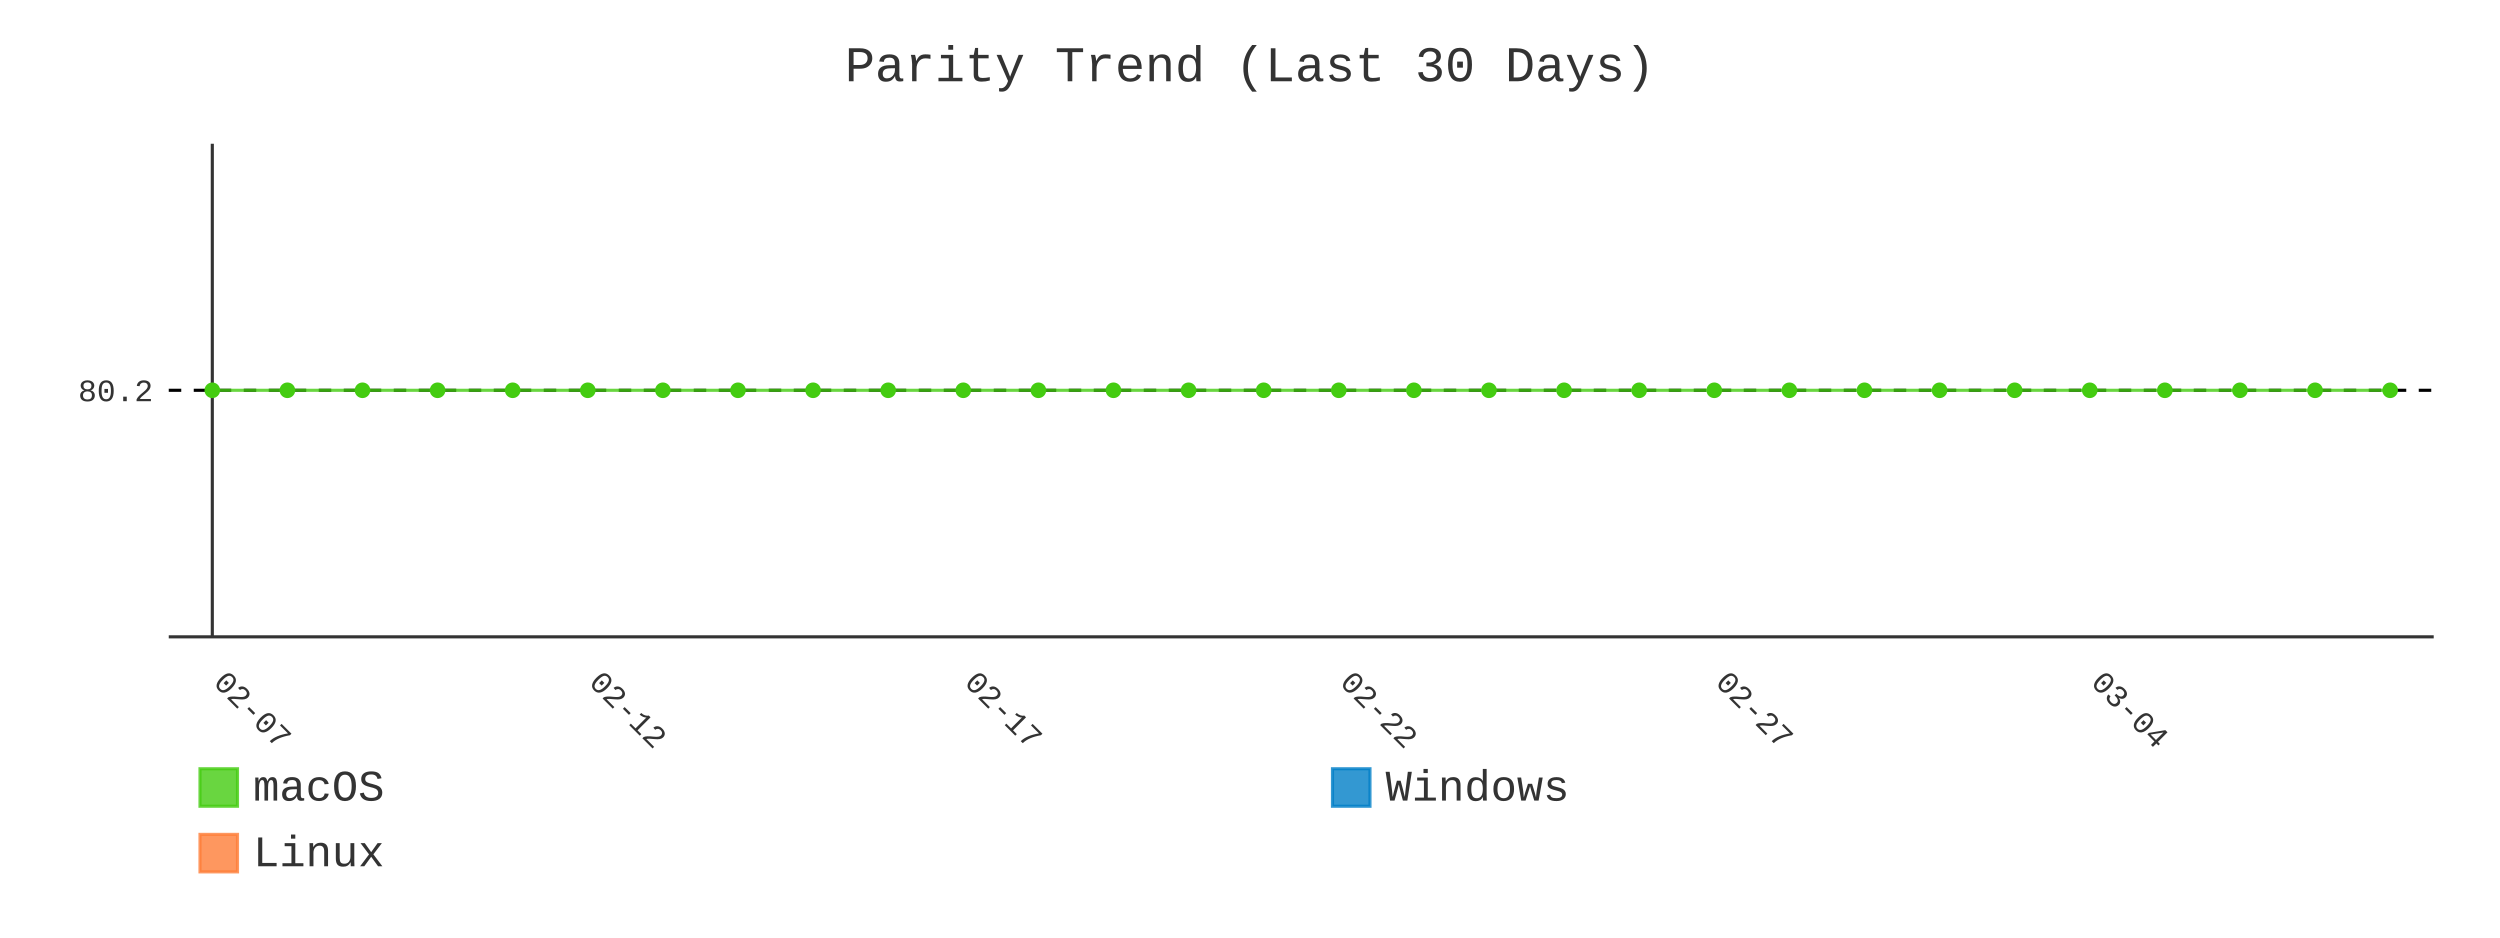
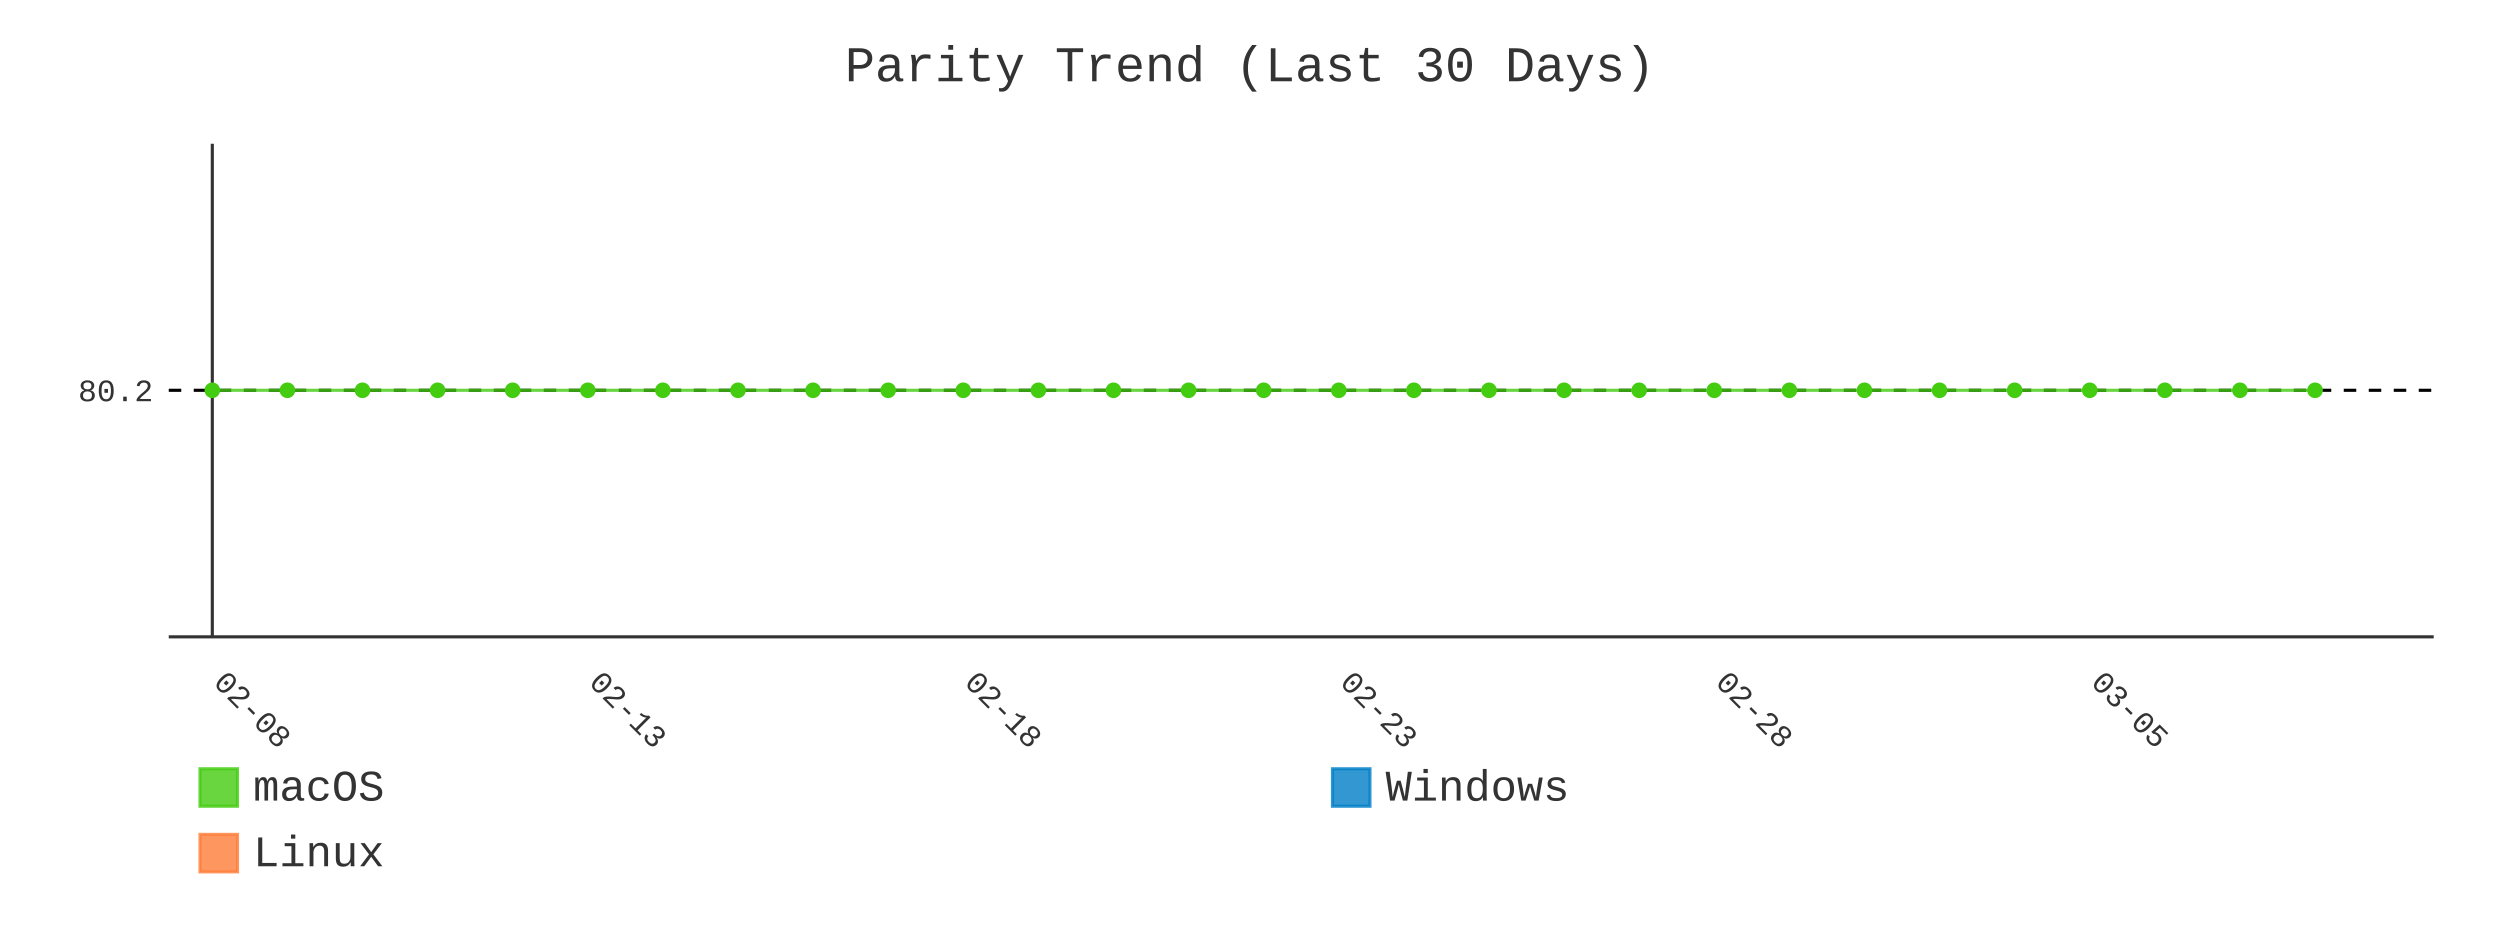
- <svg xmlns="http://www.w3.org/2000/svg" id="chart-fd297c5b-3b46-46fd-834c-6327a1ffa4b8" class="pygal-chart" viewBox="0 0 800 300">
+ <svg xmlns="http://www.w3.org/2000/svg" id="chart-184c1131-5a4b-49ec-b6c9-dfa2dc08db92" class="pygal-chart" viewBox="0 0 800 300">
  <defs>
-     <style type="text/css">#chart-fd297c5b-3b46-46fd-834c-6327a1ffa4b8{-webkit-user-select:none;-webkit-font-smoothing:antialiased;font-family:Consolas,"Liberation Mono",Menlo,Courier,monospace}#chart-fd297c5b-3b46-46fd-834c-6327a1ffa4b8 .title{font-family:Consolas,"Liberation Mono",Menlo,Courier,monospace;font-size:16px}#chart-fd297c5b-3b46-46fd-834c-6327a1ffa4b8 .legends .legend text{font-family:Consolas,"Liberation Mono",Menlo,Courier,monospace;font-size:14px}#chart-fd297c5b-3b46-46fd-834c-6327a1ffa4b8 .axis text{font-family:Consolas,"Liberation Mono",Menlo,Courier,monospace;font-size:10px}#chart-fd297c5b-3b46-46fd-834c-6327a1ffa4b8 .axis text.major{font-family:Consolas,"Liberation Mono",Menlo,Courier,monospace;font-size:10px}#chart-fd297c5b-3b46-46fd-834c-6327a1ffa4b8 .text-overlay text.value{font-family:Consolas,"Liberation Mono",Menlo,Courier,monospace;font-size:16px}#chart-fd297c5b-3b46-46fd-834c-6327a1ffa4b8 .text-overlay text.label{font-family:Consolas,"Liberation Mono",Menlo,Courier,monospace;font-size:10px}#chart-fd297c5b-3b46-46fd-834c-6327a1ffa4b8 .tooltip{font-family:Consolas,"Liberation Mono",Menlo,Courier,monospace;font-size:14px}#chart-fd297c5b-3b46-46fd-834c-6327a1ffa4b8 text.no_data{font-family:Consolas,"Liberation Mono",Menlo,Courier,monospace;font-size:64px}
- #chart-fd297c5b-3b46-46fd-834c-6327a1ffa4b8{background-color:transparent}#chart-fd297c5b-3b46-46fd-834c-6327a1ffa4b8 path,#chart-fd297c5b-3b46-46fd-834c-6327a1ffa4b8 line,#chart-fd297c5b-3b46-46fd-834c-6327a1ffa4b8 rect,#chart-fd297c5b-3b46-46fd-834c-6327a1ffa4b8 circle{-webkit-transition:400ms;-moz-transition:400ms;transition:400ms}#chart-fd297c5b-3b46-46fd-834c-6327a1ffa4b8 .graph &gt; .background{fill:transparent}#chart-fd297c5b-3b46-46fd-834c-6327a1ffa4b8 .plot &gt; .background{fill:transparent}#chart-fd297c5b-3b46-46fd-834c-6327a1ffa4b8 .graph{fill:#333}#chart-fd297c5b-3b46-46fd-834c-6327a1ffa4b8 text.no_data{fill:#333}#chart-fd297c5b-3b46-46fd-834c-6327a1ffa4b8 .title{fill:#333}#chart-fd297c5b-3b46-46fd-834c-6327a1ffa4b8 .legends .legend text{fill:#333}#chart-fd297c5b-3b46-46fd-834c-6327a1ffa4b8 .legends .legend:hover text{fill:#333}#chart-fd297c5b-3b46-46fd-834c-6327a1ffa4b8 .axis .line{stroke:#333}#chart-fd297c5b-3b46-46fd-834c-6327a1ffa4b8 .axis .guide.line{stroke:#666}#chart-fd297c5b-3b46-46fd-834c-6327a1ffa4b8 .axis .major.line{stroke:#333}#chart-fd297c5b-3b46-46fd-834c-6327a1ffa4b8 .axis text.major{fill:#333}#chart-fd297c5b-3b46-46fd-834c-6327a1ffa4b8 .axis.y .guides:hover .guide.line,#chart-fd297c5b-3b46-46fd-834c-6327a1ffa4b8 .line-graph .axis.x .guides:hover .guide.line,#chart-fd297c5b-3b46-46fd-834c-6327a1ffa4b8 .stackedline-graph .axis.x .guides:hover .guide.line,#chart-fd297c5b-3b46-46fd-834c-6327a1ffa4b8 .xy-graph .axis.x .guides:hover .guide.line{stroke:#333}#chart-fd297c5b-3b46-46fd-834c-6327a1ffa4b8 .axis .guides:hover text{fill:#333}#chart-fd297c5b-3b46-46fd-834c-6327a1ffa4b8 .reactive{fill-opacity:.8;stroke-opacity:.8;stroke-width:1}#chart-fd297c5b-3b46-46fd-834c-6327a1ffa4b8 .ci{stroke:#333}#chart-fd297c5b-3b46-46fd-834c-6327a1ffa4b8 .reactive.active,#chart-fd297c5b-3b46-46fd-834c-6327a1ffa4b8 .active .reactive{fill-opacity:.9;stroke-opacity:.9;stroke-width:4}#chart-fd297c5b-3b46-46fd-834c-6327a1ffa4b8 .ci .reactive.active{stroke-width:1.5}#chart-fd297c5b-3b46-46fd-834c-6327a1ffa4b8 .series text{fill:#333}#chart-fd297c5b-3b46-46fd-834c-6327a1ffa4b8 .tooltip rect{fill:transparent;stroke:#333;-webkit-transition:opacity 400ms;-moz-transition:opacity 400ms;transition:opacity 400ms}#chart-fd297c5b-3b46-46fd-834c-6327a1ffa4b8 .tooltip .label{fill:#333}#chart-fd297c5b-3b46-46fd-834c-6327a1ffa4b8 .tooltip .label{fill:#333}#chart-fd297c5b-3b46-46fd-834c-6327a1ffa4b8 .tooltip .legend{font-size:.8em;fill:#666}#chart-fd297c5b-3b46-46fd-834c-6327a1ffa4b8 .tooltip .x_label{font-size:.6em;fill:#333}#chart-fd297c5b-3b46-46fd-834c-6327a1ffa4b8 .tooltip .xlink{font-size:.5em;text-decoration:underline}#chart-fd297c5b-3b46-46fd-834c-6327a1ffa4b8 .tooltip .value{font-size:1.5em}#chart-fd297c5b-3b46-46fd-834c-6327a1ffa4b8 .bound{font-size:.5em}#chart-fd297c5b-3b46-46fd-834c-6327a1ffa4b8 .max-value{font-size:.75em;fill:#666}#chart-fd297c5b-3b46-46fd-834c-6327a1ffa4b8 .map-element{fill:transparent;stroke:#666 !important}#chart-fd297c5b-3b46-46fd-834c-6327a1ffa4b8 .map-element .reactive{fill-opacity:inherit;stroke-opacity:inherit}#chart-fd297c5b-3b46-46fd-834c-6327a1ffa4b8 .color-0,#chart-fd297c5b-3b46-46fd-834c-6327a1ffa4b8 .color-0 a:visited{stroke:#4c1;fill:#4c1}#chart-fd297c5b-3b46-46fd-834c-6327a1ffa4b8 .color-1,#chart-fd297c5b-3b46-46fd-834c-6327a1ffa4b8 .color-1 a:visited{stroke:#007ec6;fill:#007ec6}#chart-fd297c5b-3b46-46fd-834c-6327a1ffa4b8 .color-2,#chart-fd297c5b-3b46-46fd-834c-6327a1ffa4b8 .color-2 a:visited{stroke:#fe7d37;fill:#fe7d37}#chart-fd297c5b-3b46-46fd-834c-6327a1ffa4b8 .text-overlay .color-0 text{fill:black}#chart-fd297c5b-3b46-46fd-834c-6327a1ffa4b8 .text-overlay .color-1 text{fill:black}#chart-fd297c5b-3b46-46fd-834c-6327a1ffa4b8 .text-overlay .color-2 text{fill:black}#chart-fd297c5b-3b46-46fd-834c-6327a1ffa4b8 .series{stroke-width:2}#chart-fd297c5b-3b46-46fd-834c-6327a1ffa4b8 .series.serie-0{stroke-width:2}#chart-fd297c5b-3b46-46fd-834c-6327a1ffa4b8 .series.serie-1{stroke-width:2}#chart-fd297c5b-3b46-46fd-834c-6327a1ffa4b8 .series.serie-2{stroke-width:2}
- #chart-fd297c5b-3b46-46fd-834c-6327a1ffa4b8 text.no_data{text-anchor:middle}#chart-fd297c5b-3b46-46fd-834c-6327a1ffa4b8 .guide.line{fill:none}#chart-fd297c5b-3b46-46fd-834c-6327a1ffa4b8 .centered{text-anchor:middle}#chart-fd297c5b-3b46-46fd-834c-6327a1ffa4b8 .title{text-anchor:middle}#chart-fd297c5b-3b46-46fd-834c-6327a1ffa4b8 .legends .legend text{fill-opacity:1}#chart-fd297c5b-3b46-46fd-834c-6327a1ffa4b8 .axis.x text{text-anchor:middle}#chart-fd297c5b-3b46-46fd-834c-6327a1ffa4b8 .axis.x:not(.web) text[transform]{text-anchor:start}#chart-fd297c5b-3b46-46fd-834c-6327a1ffa4b8 .axis.x:not(.web) text[transform].backwards{text-anchor:end}#chart-fd297c5b-3b46-46fd-834c-6327a1ffa4b8 .axis.y text{text-anchor:end}#chart-fd297c5b-3b46-46fd-834c-6327a1ffa4b8 .axis.y text[transform].backwards{text-anchor:start}#chart-fd297c5b-3b46-46fd-834c-6327a1ffa4b8 .axis.y2 text{text-anchor:start}#chart-fd297c5b-3b46-46fd-834c-6327a1ffa4b8 .axis.y2 text[transform].backwards{text-anchor:end}#chart-fd297c5b-3b46-46fd-834c-6327a1ffa4b8 .axis .guide.line{stroke-dasharray:4,4;stroke:black}#chart-fd297c5b-3b46-46fd-834c-6327a1ffa4b8 .axis .major.guide.line{stroke-dasharray:6,6;stroke:black}#chart-fd297c5b-3b46-46fd-834c-6327a1ffa4b8 .horizontal .axis.y .guide.line,#chart-fd297c5b-3b46-46fd-834c-6327a1ffa4b8 .horizontal .axis.y2 .guide.line,#chart-fd297c5b-3b46-46fd-834c-6327a1ffa4b8 .vertical .axis.x .guide.line{opacity:0}#chart-fd297c5b-3b46-46fd-834c-6327a1ffa4b8 .horizontal .axis.always_show .guide.line,#chart-fd297c5b-3b46-46fd-834c-6327a1ffa4b8 .vertical .axis.always_show .guide.line{opacity:1 !important}#chart-fd297c5b-3b46-46fd-834c-6327a1ffa4b8 .axis.y .guides:hover .guide.line,#chart-fd297c5b-3b46-46fd-834c-6327a1ffa4b8 .axis.y2 .guides:hover .guide.line,#chart-fd297c5b-3b46-46fd-834c-6327a1ffa4b8 .axis.x .guides:hover .guide.line{opacity:1}#chart-fd297c5b-3b46-46fd-834c-6327a1ffa4b8 .axis .guides:hover text{opacity:1}#chart-fd297c5b-3b46-46fd-834c-6327a1ffa4b8 .nofill{fill:none}#chart-fd297c5b-3b46-46fd-834c-6327a1ffa4b8 .subtle-fill{fill-opacity:.2}#chart-fd297c5b-3b46-46fd-834c-6327a1ffa4b8 .dot{stroke-width:1px;fill-opacity:1;stroke-opacity:1}#chart-fd297c5b-3b46-46fd-834c-6327a1ffa4b8 .dot.active{stroke-width:5px}#chart-fd297c5b-3b46-46fd-834c-6327a1ffa4b8 .dot.negative{fill:transparent}#chart-fd297c5b-3b46-46fd-834c-6327a1ffa4b8 text,#chart-fd297c5b-3b46-46fd-834c-6327a1ffa4b8 tspan{stroke:none !important}#chart-fd297c5b-3b46-46fd-834c-6327a1ffa4b8 .series text.active{opacity:1}#chart-fd297c5b-3b46-46fd-834c-6327a1ffa4b8 .tooltip rect{fill-opacity:.95;stroke-width:.5}#chart-fd297c5b-3b46-46fd-834c-6327a1ffa4b8 .tooltip text{fill-opacity:1}#chart-fd297c5b-3b46-46fd-834c-6327a1ffa4b8 .showable{visibility:hidden}#chart-fd297c5b-3b46-46fd-834c-6327a1ffa4b8 .showable.shown{visibility:visible}#chart-fd297c5b-3b46-46fd-834c-6327a1ffa4b8 .gauge-background{fill:rgba(229,229,229,1);stroke:none}#chart-fd297c5b-3b46-46fd-834c-6327a1ffa4b8 .bg-lines{stroke:transparent;stroke-width:2px}</style>
+     <style type="text/css">#chart-184c1131-5a4b-49ec-b6c9-dfa2dc08db92{-webkit-user-select:none;-webkit-font-smoothing:antialiased;font-family:Consolas,"Liberation Mono",Menlo,Courier,monospace}#chart-184c1131-5a4b-49ec-b6c9-dfa2dc08db92 .title{font-family:Consolas,"Liberation Mono",Menlo,Courier,monospace;font-size:16px}#chart-184c1131-5a4b-49ec-b6c9-dfa2dc08db92 .legends .legend text{font-family:Consolas,"Liberation Mono",Menlo,Courier,monospace;font-size:14px}#chart-184c1131-5a4b-49ec-b6c9-dfa2dc08db92 .axis text{font-family:Consolas,"Liberation Mono",Menlo,Courier,monospace;font-size:10px}#chart-184c1131-5a4b-49ec-b6c9-dfa2dc08db92 .axis text.major{font-family:Consolas,"Liberation Mono",Menlo,Courier,monospace;font-size:10px}#chart-184c1131-5a4b-49ec-b6c9-dfa2dc08db92 .text-overlay text.value{font-family:Consolas,"Liberation Mono",Menlo,Courier,monospace;font-size:16px}#chart-184c1131-5a4b-49ec-b6c9-dfa2dc08db92 .text-overlay text.label{font-family:Consolas,"Liberation Mono",Menlo,Courier,monospace;font-size:10px}#chart-184c1131-5a4b-49ec-b6c9-dfa2dc08db92 .tooltip{font-family:Consolas,"Liberation Mono",Menlo,Courier,monospace;font-size:14px}#chart-184c1131-5a4b-49ec-b6c9-dfa2dc08db92 text.no_data{font-family:Consolas,"Liberation Mono",Menlo,Courier,monospace;font-size:64px}
+ #chart-184c1131-5a4b-49ec-b6c9-dfa2dc08db92{background-color:transparent}#chart-184c1131-5a4b-49ec-b6c9-dfa2dc08db92 path,#chart-184c1131-5a4b-49ec-b6c9-dfa2dc08db92 line,#chart-184c1131-5a4b-49ec-b6c9-dfa2dc08db92 rect,#chart-184c1131-5a4b-49ec-b6c9-dfa2dc08db92 circle{-webkit-transition:400ms;-moz-transition:400ms;transition:400ms}#chart-184c1131-5a4b-49ec-b6c9-dfa2dc08db92 .graph &gt; .background{fill:transparent}#chart-184c1131-5a4b-49ec-b6c9-dfa2dc08db92 .plot &gt; .background{fill:transparent}#chart-184c1131-5a4b-49ec-b6c9-dfa2dc08db92 .graph{fill:#333}#chart-184c1131-5a4b-49ec-b6c9-dfa2dc08db92 text.no_data{fill:#333}#chart-184c1131-5a4b-49ec-b6c9-dfa2dc08db92 .title{fill:#333}#chart-184c1131-5a4b-49ec-b6c9-dfa2dc08db92 .legends .legend text{fill:#333}#chart-184c1131-5a4b-49ec-b6c9-dfa2dc08db92 .legends .legend:hover text{fill:#333}#chart-184c1131-5a4b-49ec-b6c9-dfa2dc08db92 .axis .line{stroke:#333}#chart-184c1131-5a4b-49ec-b6c9-dfa2dc08db92 .axis .guide.line{stroke:#666}#chart-184c1131-5a4b-49ec-b6c9-dfa2dc08db92 .axis .major.line{stroke:#333}#chart-184c1131-5a4b-49ec-b6c9-dfa2dc08db92 .axis text.major{fill:#333}#chart-184c1131-5a4b-49ec-b6c9-dfa2dc08db92 .axis.y .guides:hover .guide.line,#chart-184c1131-5a4b-49ec-b6c9-dfa2dc08db92 .line-graph .axis.x .guides:hover .guide.line,#chart-184c1131-5a4b-49ec-b6c9-dfa2dc08db92 .stackedline-graph .axis.x .guides:hover .guide.line,#chart-184c1131-5a4b-49ec-b6c9-dfa2dc08db92 .xy-graph .axis.x .guides:hover .guide.line{stroke:#333}#chart-184c1131-5a4b-49ec-b6c9-dfa2dc08db92 .axis .guides:hover text{fill:#333}#chart-184c1131-5a4b-49ec-b6c9-dfa2dc08db92 .reactive{fill-opacity:.8;stroke-opacity:.8;stroke-width:1}#chart-184c1131-5a4b-49ec-b6c9-dfa2dc08db92 .ci{stroke:#333}#chart-184c1131-5a4b-49ec-b6c9-dfa2dc08db92 .reactive.active,#chart-184c1131-5a4b-49ec-b6c9-dfa2dc08db92 .active .reactive{fill-opacity:.9;stroke-opacity:.9;stroke-width:4}#chart-184c1131-5a4b-49ec-b6c9-dfa2dc08db92 .ci .reactive.active{stroke-width:1.5}#chart-184c1131-5a4b-49ec-b6c9-dfa2dc08db92 .series text{fill:#333}#chart-184c1131-5a4b-49ec-b6c9-dfa2dc08db92 .tooltip rect{fill:transparent;stroke:#333;-webkit-transition:opacity 400ms;-moz-transition:opacity 400ms;transition:opacity 400ms}#chart-184c1131-5a4b-49ec-b6c9-dfa2dc08db92 .tooltip .label{fill:#333}#chart-184c1131-5a4b-49ec-b6c9-dfa2dc08db92 .tooltip .label{fill:#333}#chart-184c1131-5a4b-49ec-b6c9-dfa2dc08db92 .tooltip .legend{font-size:.8em;fill:#666}#chart-184c1131-5a4b-49ec-b6c9-dfa2dc08db92 .tooltip .x_label{font-size:.6em;fill:#333}#chart-184c1131-5a4b-49ec-b6c9-dfa2dc08db92 .tooltip .xlink{font-size:.5em;text-decoration:underline}#chart-184c1131-5a4b-49ec-b6c9-dfa2dc08db92 .tooltip .value{font-size:1.5em}#chart-184c1131-5a4b-49ec-b6c9-dfa2dc08db92 .bound{font-size:.5em}#chart-184c1131-5a4b-49ec-b6c9-dfa2dc08db92 .max-value{font-size:.75em;fill:#666}#chart-184c1131-5a4b-49ec-b6c9-dfa2dc08db92 .map-element{fill:transparent;stroke:#666 !important}#chart-184c1131-5a4b-49ec-b6c9-dfa2dc08db92 .map-element .reactive{fill-opacity:inherit;stroke-opacity:inherit}#chart-184c1131-5a4b-49ec-b6c9-dfa2dc08db92 .color-0,#chart-184c1131-5a4b-49ec-b6c9-dfa2dc08db92 .color-0 a:visited{stroke:#4c1;fill:#4c1}#chart-184c1131-5a4b-49ec-b6c9-dfa2dc08db92 .color-1,#chart-184c1131-5a4b-49ec-b6c9-dfa2dc08db92 .color-1 a:visited{stroke:#007ec6;fill:#007ec6}#chart-184c1131-5a4b-49ec-b6c9-dfa2dc08db92 .color-2,#chart-184c1131-5a4b-49ec-b6c9-dfa2dc08db92 .color-2 a:visited{stroke:#fe7d37;fill:#fe7d37}#chart-184c1131-5a4b-49ec-b6c9-dfa2dc08db92 .text-overlay .color-0 text{fill:black}#chart-184c1131-5a4b-49ec-b6c9-dfa2dc08db92 .text-overlay .color-1 text{fill:black}#chart-184c1131-5a4b-49ec-b6c9-dfa2dc08db92 .text-overlay .color-2 text{fill:black}#chart-184c1131-5a4b-49ec-b6c9-dfa2dc08db92 .series{stroke-width:2}#chart-184c1131-5a4b-49ec-b6c9-dfa2dc08db92 .series.serie-0{stroke-width:2}#chart-184c1131-5a4b-49ec-b6c9-dfa2dc08db92 .series.serie-1{stroke-width:2}#chart-184c1131-5a4b-49ec-b6c9-dfa2dc08db92 .series.serie-2{stroke-width:2}
+ #chart-184c1131-5a4b-49ec-b6c9-dfa2dc08db92 text.no_data{text-anchor:middle}#chart-184c1131-5a4b-49ec-b6c9-dfa2dc08db92 .guide.line{fill:none}#chart-184c1131-5a4b-49ec-b6c9-dfa2dc08db92 .centered{text-anchor:middle}#chart-184c1131-5a4b-49ec-b6c9-dfa2dc08db92 .title{text-anchor:middle}#chart-184c1131-5a4b-49ec-b6c9-dfa2dc08db92 .legends .legend text{fill-opacity:1}#chart-184c1131-5a4b-49ec-b6c9-dfa2dc08db92 .axis.x text{text-anchor:middle}#chart-184c1131-5a4b-49ec-b6c9-dfa2dc08db92 .axis.x:not(.web) text[transform]{text-anchor:start}#chart-184c1131-5a4b-49ec-b6c9-dfa2dc08db92 .axis.x:not(.web) text[transform].backwards{text-anchor:end}#chart-184c1131-5a4b-49ec-b6c9-dfa2dc08db92 .axis.y text{text-anchor:end}#chart-184c1131-5a4b-49ec-b6c9-dfa2dc08db92 .axis.y text[transform].backwards{text-anchor:start}#chart-184c1131-5a4b-49ec-b6c9-dfa2dc08db92 .axis.y2 text{text-anchor:start}#chart-184c1131-5a4b-49ec-b6c9-dfa2dc08db92 .axis.y2 text[transform].backwards{text-anchor:end}#chart-184c1131-5a4b-49ec-b6c9-dfa2dc08db92 .axis .guide.line{stroke-dasharray:4,4;stroke:black}#chart-184c1131-5a4b-49ec-b6c9-dfa2dc08db92 .axis .major.guide.line{stroke-dasharray:6,6;stroke:black}#chart-184c1131-5a4b-49ec-b6c9-dfa2dc08db92 .horizontal .axis.y .guide.line,#chart-184c1131-5a4b-49ec-b6c9-dfa2dc08db92 .horizontal .axis.y2 .guide.line,#chart-184c1131-5a4b-49ec-b6c9-dfa2dc08db92 .vertical .axis.x .guide.line{opacity:0}#chart-184c1131-5a4b-49ec-b6c9-dfa2dc08db92 .horizontal .axis.always_show .guide.line,#chart-184c1131-5a4b-49ec-b6c9-dfa2dc08db92 .vertical .axis.always_show .guide.line{opacity:1 !important}#chart-184c1131-5a4b-49ec-b6c9-dfa2dc08db92 .axis.y .guides:hover .guide.line,#chart-184c1131-5a4b-49ec-b6c9-dfa2dc08db92 .axis.y2 .guides:hover .guide.line,#chart-184c1131-5a4b-49ec-b6c9-dfa2dc08db92 .axis.x .guides:hover .guide.line{opacity:1}#chart-184c1131-5a4b-49ec-b6c9-dfa2dc08db92 .axis .guides:hover text{opacity:1}#chart-184c1131-5a4b-49ec-b6c9-dfa2dc08db92 .nofill{fill:none}#chart-184c1131-5a4b-49ec-b6c9-dfa2dc08db92 .subtle-fill{fill-opacity:.2}#chart-184c1131-5a4b-49ec-b6c9-dfa2dc08db92 .dot{stroke-width:1px;fill-opacity:1;stroke-opacity:1}#chart-184c1131-5a4b-49ec-b6c9-dfa2dc08db92 .dot.active{stroke-width:5px}#chart-184c1131-5a4b-49ec-b6c9-dfa2dc08db92 .dot.negative{fill:transparent}#chart-184c1131-5a4b-49ec-b6c9-dfa2dc08db92 text,#chart-184c1131-5a4b-49ec-b6c9-dfa2dc08db92 tspan{stroke:none !important}#chart-184c1131-5a4b-49ec-b6c9-dfa2dc08db92 .series text.active{opacity:1}#chart-184c1131-5a4b-49ec-b6c9-dfa2dc08db92 .tooltip rect{fill-opacity:.95;stroke-width:.5}#chart-184c1131-5a4b-49ec-b6c9-dfa2dc08db92 .tooltip text{fill-opacity:1}#chart-184c1131-5a4b-49ec-b6c9-dfa2dc08db92 .showable{visibility:hidden}#chart-184c1131-5a4b-49ec-b6c9-dfa2dc08db92 .showable.shown{visibility:visible}#chart-184c1131-5a4b-49ec-b6c9-dfa2dc08db92 .gauge-background{fill:rgba(229,229,229,1);stroke:none}#chart-184c1131-5a4b-49ec-b6c9-dfa2dc08db92 .bg-lines{stroke:transparent;stroke-width:2px}</style>
  </defs>
  <g class="graph line-graph vertical">
    <rect x="0" y="0" width="800" height="300" class="background" />
    <g transform="translate(54, 46)" class="plot">
      <rect x="0" y="0" width="724.787" height="157.787" class="background" />
      <g class="axis y always_show">
        <path d="M0 157.787 h724.787" class="line" />
        <g class="guides">
          <path d="M0 78.893 h724.787" class="guide line" />
          <text x="-5" y="82.393" class="">80.2</text>
        </g>
      </g>
      <g class="axis x">
        <g class="guides">
          <path d="M13.938 0 v157.787" class="major line" />
-           <text x="13.938" y="172.787" class="major" transform="rotate(45 13.93821 172.7868)">02-07</text>
+           <text x="13.938" y="172.787" class="major" transform="rotate(45 13.93821 172.7868)">02-08</text>
        </g>
        <g class="guides">
          <path d="M134.095 0 v157.787" class="major guide line" />
-           <text x="134.095" y="172.787" class="major" transform="rotate(45 134.0952 172.7868)">02-12</text>
+           <text x="134.095" y="172.787" class="major" transform="rotate(45 134.0952 172.7868)">02-13</text>
        </g>
        <g class="guides">
          <path d="M254.252 0 v157.787" class="major guide line" />
-           <text x="254.252" y="172.787" class="major" transform="rotate(45 254.2521 172.7868)">02-17</text>
+           <text x="254.252" y="172.787" class="major" transform="rotate(45 254.2521 172.7868)">02-18</text>
        </g>
        <g class="guides">
          <path d="M374.409 0 v157.787" class="major guide line" />
-           <text x="374.409" y="172.787" class="major" transform="rotate(45 374.4091 172.7868)">02-22</text>
+           <text x="374.409" y="172.787" class="major" transform="rotate(45 374.4091 172.7868)">02-23</text>
        </g>
        <g class="guides">
          <path d="M494.566 0 v157.787" class="major guide line" />
-           <text x="494.566" y="172.787" class="major" transform="rotate(45 494.5661 172.7868)">02-27</text>
+           <text x="494.566" y="172.787" class="major" transform="rotate(45 494.5661 172.7868)">02-28</text>
        </g>
        <g class="guides">
          <path d="M614.723 0 v157.787" class="major guide line" />
-           <text x="614.723" y="172.787" class="major" transform="rotate(45 614.723 172.7868)">03-04</text>
+           <text x="614.723" y="172.787" class="major" transform="rotate(45 614.723 172.7868)">03-05</text>
        </g>
      </g>
      <g class="series serie-0 color-0">
-         <path d="M13.938 78.893 L37.97 78.893 62.001 78.893 86.032 78.893 110.064 78.893 134.095 78.893 158.127 78.893 182.158 78.893 206.189 78.893 230.221 78.893 254.252 78.893 278.284 78.893 302.315 78.893 326.346 78.893 350.378 78.893 374.409 78.893 398.44 78.893 422.472 78.893 446.503 78.893 470.535 78.893 494.566 78.893 518.597 78.893 542.629 78.893 566.66 78.893 590.692 78.893 614.723 78.893 638.754 78.893 662.786 78.893 686.817 78.893 710.849 78.893" class="line reactive nofill" />
+         <path d="M13.938 78.893 L37.97 78.893 62.001 78.893 86.032 78.893 110.064 78.893 134.095 78.893 158.127 78.893 182.158 78.893 206.189 78.893 230.221 78.893 254.252 78.893 278.284 78.893 302.315 78.893 326.346 78.893 350.378 78.893 374.409 78.893 398.44 78.893 422.472 78.893 446.503 78.893 470.535 78.893 494.566 78.893 518.597 78.893 542.629 78.893 566.66 78.893 590.692 78.893 614.723 78.893 638.754 78.893 662.786 78.893 686.817 78.893" class="line reactive nofill" />
      </g>
      <g class="series serie-1 color-1" />
      <g class="series serie-2 color-2" />
    </g>
    <g class="titles">
      <text x="400.0" y="26" class="title plot_title">Parity Trend (Last 30 Days)</text>
    </g>
    <g transform="translate(54, 46)" class="plot overlay">
      <g class="series serie-0 color-0">
        <g class="dots">
          <circle cx="13.938" cy="78.893" r="2" class="dot reactive tooltip-trigger" />
        </g>
        <g class="dots">
          <circle cx="37.97" cy="78.893" r="2" class="dot reactive tooltip-trigger" />
        </g>
        <g class="dots">
          <circle cx="62.001" cy="78.893" r="2" class="dot reactive tooltip-trigger" />
        </g>
        <g class="dots">
          <circle cx="86.032" cy="78.893" r="2" class="dot reactive tooltip-trigger" />
        </g>
        <g class="dots">
          <circle cx="110.064" cy="78.893" r="2" class="dot reactive tooltip-trigger" />
        </g>
        <g class="dots">
          <circle cx="134.095" cy="78.893" r="2" class="dot reactive tooltip-trigger" />
        </g>
        <g class="dots">
          <circle cx="158.127" cy="78.893" r="2" class="dot reactive tooltip-trigger" />
        </g>
        <g class="dots">
          <circle cx="182.158" cy="78.893" r="2" class="dot reactive tooltip-trigger" />
        </g>
        <g class="dots">
          <circle cx="206.189" cy="78.893" r="2" class="dot reactive tooltip-trigger" />
        </g>
        <g class="dots">
          <circle cx="230.221" cy="78.893" r="2" class="dot reactive tooltip-trigger" />
        </g>
        <g class="dots">
          <circle cx="254.252" cy="78.893" r="2" class="dot reactive tooltip-trigger" />
        </g>
        <g class="dots">
          <circle cx="278.284" cy="78.893" r="2" class="dot reactive tooltip-trigger" />
        </g>
        <g class="dots">
          <circle cx="302.315" cy="78.893" r="2" class="dot reactive tooltip-trigger" />
        </g>
        <g class="dots">
          <circle cx="326.346" cy="78.893" r="2" class="dot reactive tooltip-trigger" />
        </g>
        <g class="dots">
          <circle cx="350.378" cy="78.893" r="2" class="dot reactive tooltip-trigger" />
        </g>
        <g class="dots">
          <circle cx="374.409" cy="78.893" r="2" class="dot reactive tooltip-trigger" />
        </g>
        <g class="dots">
          <circle cx="398.44" cy="78.893" r="2" class="dot reactive tooltip-trigger" />
        </g>
        <g class="dots">
          <circle cx="422.472" cy="78.893" r="2" class="dot reactive tooltip-trigger" />
        </g>
        <g class="dots">
          <circle cx="446.503" cy="78.893" r="2" class="dot reactive tooltip-trigger" />
        </g>
        <g class="dots">
          <circle cx="470.535" cy="78.893" r="2" class="dot reactive tooltip-trigger" />
        </g>
        <g class="dots">
          <circle cx="494.566" cy="78.893" r="2" class="dot reactive tooltip-trigger" />
        </g>
        <g class="dots">
          <circle cx="518.597" cy="78.893" r="2" class="dot reactive tooltip-trigger" />
        </g>
        <g class="dots">
          <circle cx="542.629" cy="78.893" r="2" class="dot reactive tooltip-trigger" />
        </g>
        <g class="dots">
          <circle cx="566.66" cy="78.893" r="2" class="dot reactive tooltip-trigger" />
        </g>
        <g class="dots">
          <circle cx="590.692" cy="78.893" r="2" class="dot reactive tooltip-trigger" />
        </g>
        <g class="dots">
          <circle cx="614.723" cy="78.893" r="2" class="dot reactive tooltip-trigger" />
        </g>
        <g class="dots">
          <circle cx="638.754" cy="78.893" r="2" class="dot reactive tooltip-trigger" />
        </g>
        <g class="dots">
          <circle cx="662.786" cy="78.893" r="2" class="dot reactive tooltip-trigger" />
        </g>
        <g class="dots">
          <circle cx="686.817" cy="78.893" r="2" class="dot reactive tooltip-trigger" />
        </g>
-         <g class="dots">
-           <circle cx="710.849" cy="78.893" r="2" class="dot reactive tooltip-trigger" />
-         </g>
      </g>
      <g class="series serie-1 color-1" />
      <g class="series serie-2 color-2" />
    </g>
    <g transform="translate(54, 46)" class="plot text-overlay">
      <g class="series serie-0 color-0" />
      <g class="series serie-1 color-1" />
      <g class="series serie-2 color-2" />
    </g>
    <g transform="translate(54, 46)" class="plot tooltip-overlay">
      <g transform="translate(0 0)" style="opacity: 0" class="tooltip">
        <rect rx="0" ry="0" width="0" height="0" class="tooltip-box" />
        <g class="text" />
      </g>
    </g>
    <g transform="translate(64, 245)" class="legends">
      <g id="activate-serie-0" class="legend reactive activate-serie">
        <rect x="0.0" y="1.0" width="12" height="12" class="color-0 reactive" />
        <text x="17.0" y="11.2">macOS</text>
      </g>
      <g id="activate-serie-1" class="legend reactive activate-serie">
        <rect x="362.393" y="1.0" width="12" height="12" class="color-1 reactive" />
        <text x="379.393" y="11.2">Windows</text>
      </g>
      <g id="activate-serie-2" class="legend reactive activate-serie">
        <rect x="0.0" y="22.0" width="12" height="12" class="color-2 reactive" />
        <text x="17.0" y="32.2">Linux</text>
      </g>
    </g>
  </g>
</svg>
